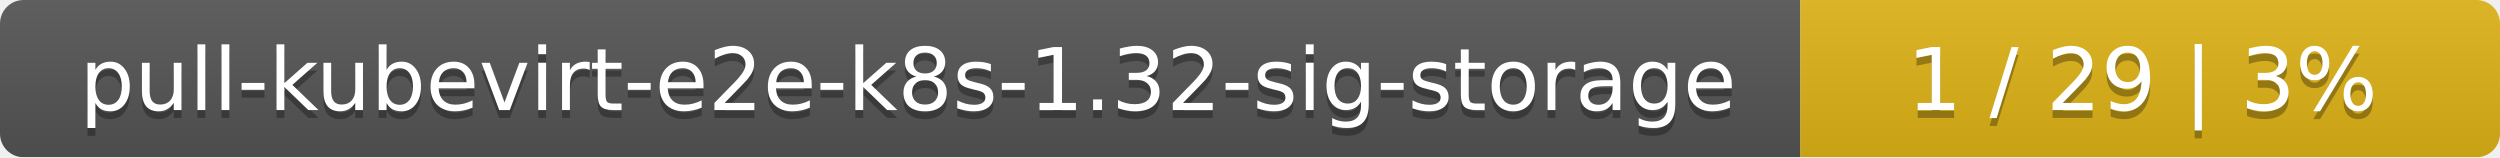
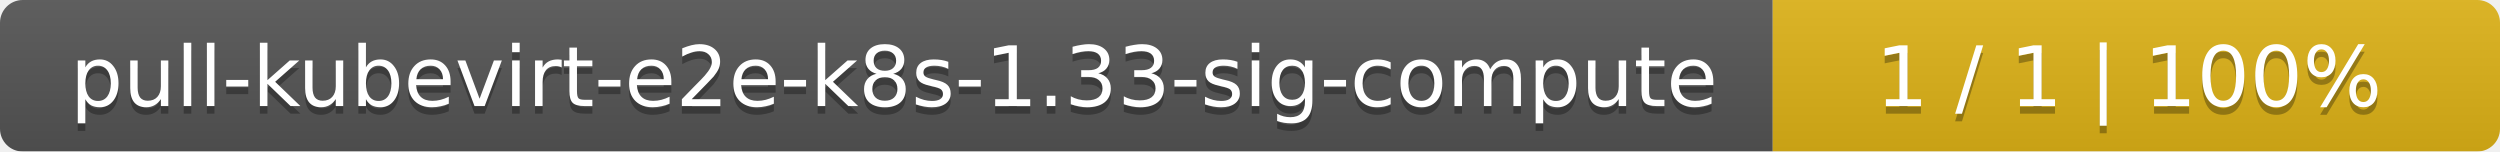
- <svg xmlns="http://www.w3.org/2000/svg" width="318" height="20">
+ <svg xmlns="http://www.w3.org/2000/svg" width="330" height="20">
  <linearGradient id="smooth" x2="0" y2="100%">
    <stop offset="0" stop-color="#bbb" stop-opacity=".1" />
    <stop offset="1" stop-opacity=".1" />
  </linearGradient>
  <mask id="round">
-     <rect width="318" height="20" rx="3" fill="#fff" />
+     <rect width="330" height="20" rx="3" fill="#fff" />
  </mask>
  <g mask="url(#round)">
-     <rect width="229" height="20" fill="#555" />
-     <rect x="229" width="89" height="20" fill="#dfb317" />
-     <rect width="318" height="20" fill="url(#smooth)" />
+     <rect width="234" height="20" fill="#555" />
+     <rect x="234" width="96" height="20" fill="#dfb317" />
+     <rect width="330" height="20" fill="url(#smooth)" />
  </g>
  <g fill="#fff" text-anchor="middle" font-family="DejaVu Sans,Verdana,Geneva,sans-serif" font-size="11">
-     <text x="115.5" y="15" fill="#010101" fill-opacity=".3">pull-kubevirt-e2e-k8s-1.32-sig-storage</text>
-     <text x="115.5" y="14">pull-kubevirt-e2e-k8s-1.32-sig-storage</text>
-     <text x="272.5" y="15" fill="#010101" fill-opacity=".3">1 / 29    |    3%</text>
-     <text x="272.5" y="14">1 / 29    |    3%</text>
+     <text x="118" y="15" fill="#010101" fill-opacity=".3">pull-kubevirt-e2e-k8s-1.33-sig-compute</text>
+     <text x="118" y="14">pull-kubevirt-e2e-k8s-1.33-sig-compute</text>
+     <text x="281" y="15" fill="#010101" fill-opacity=".3">1 / 1    |    100%</text>
+     <text x="281" y="14">1 / 1    |    100%</text>
  </g>
</svg>
